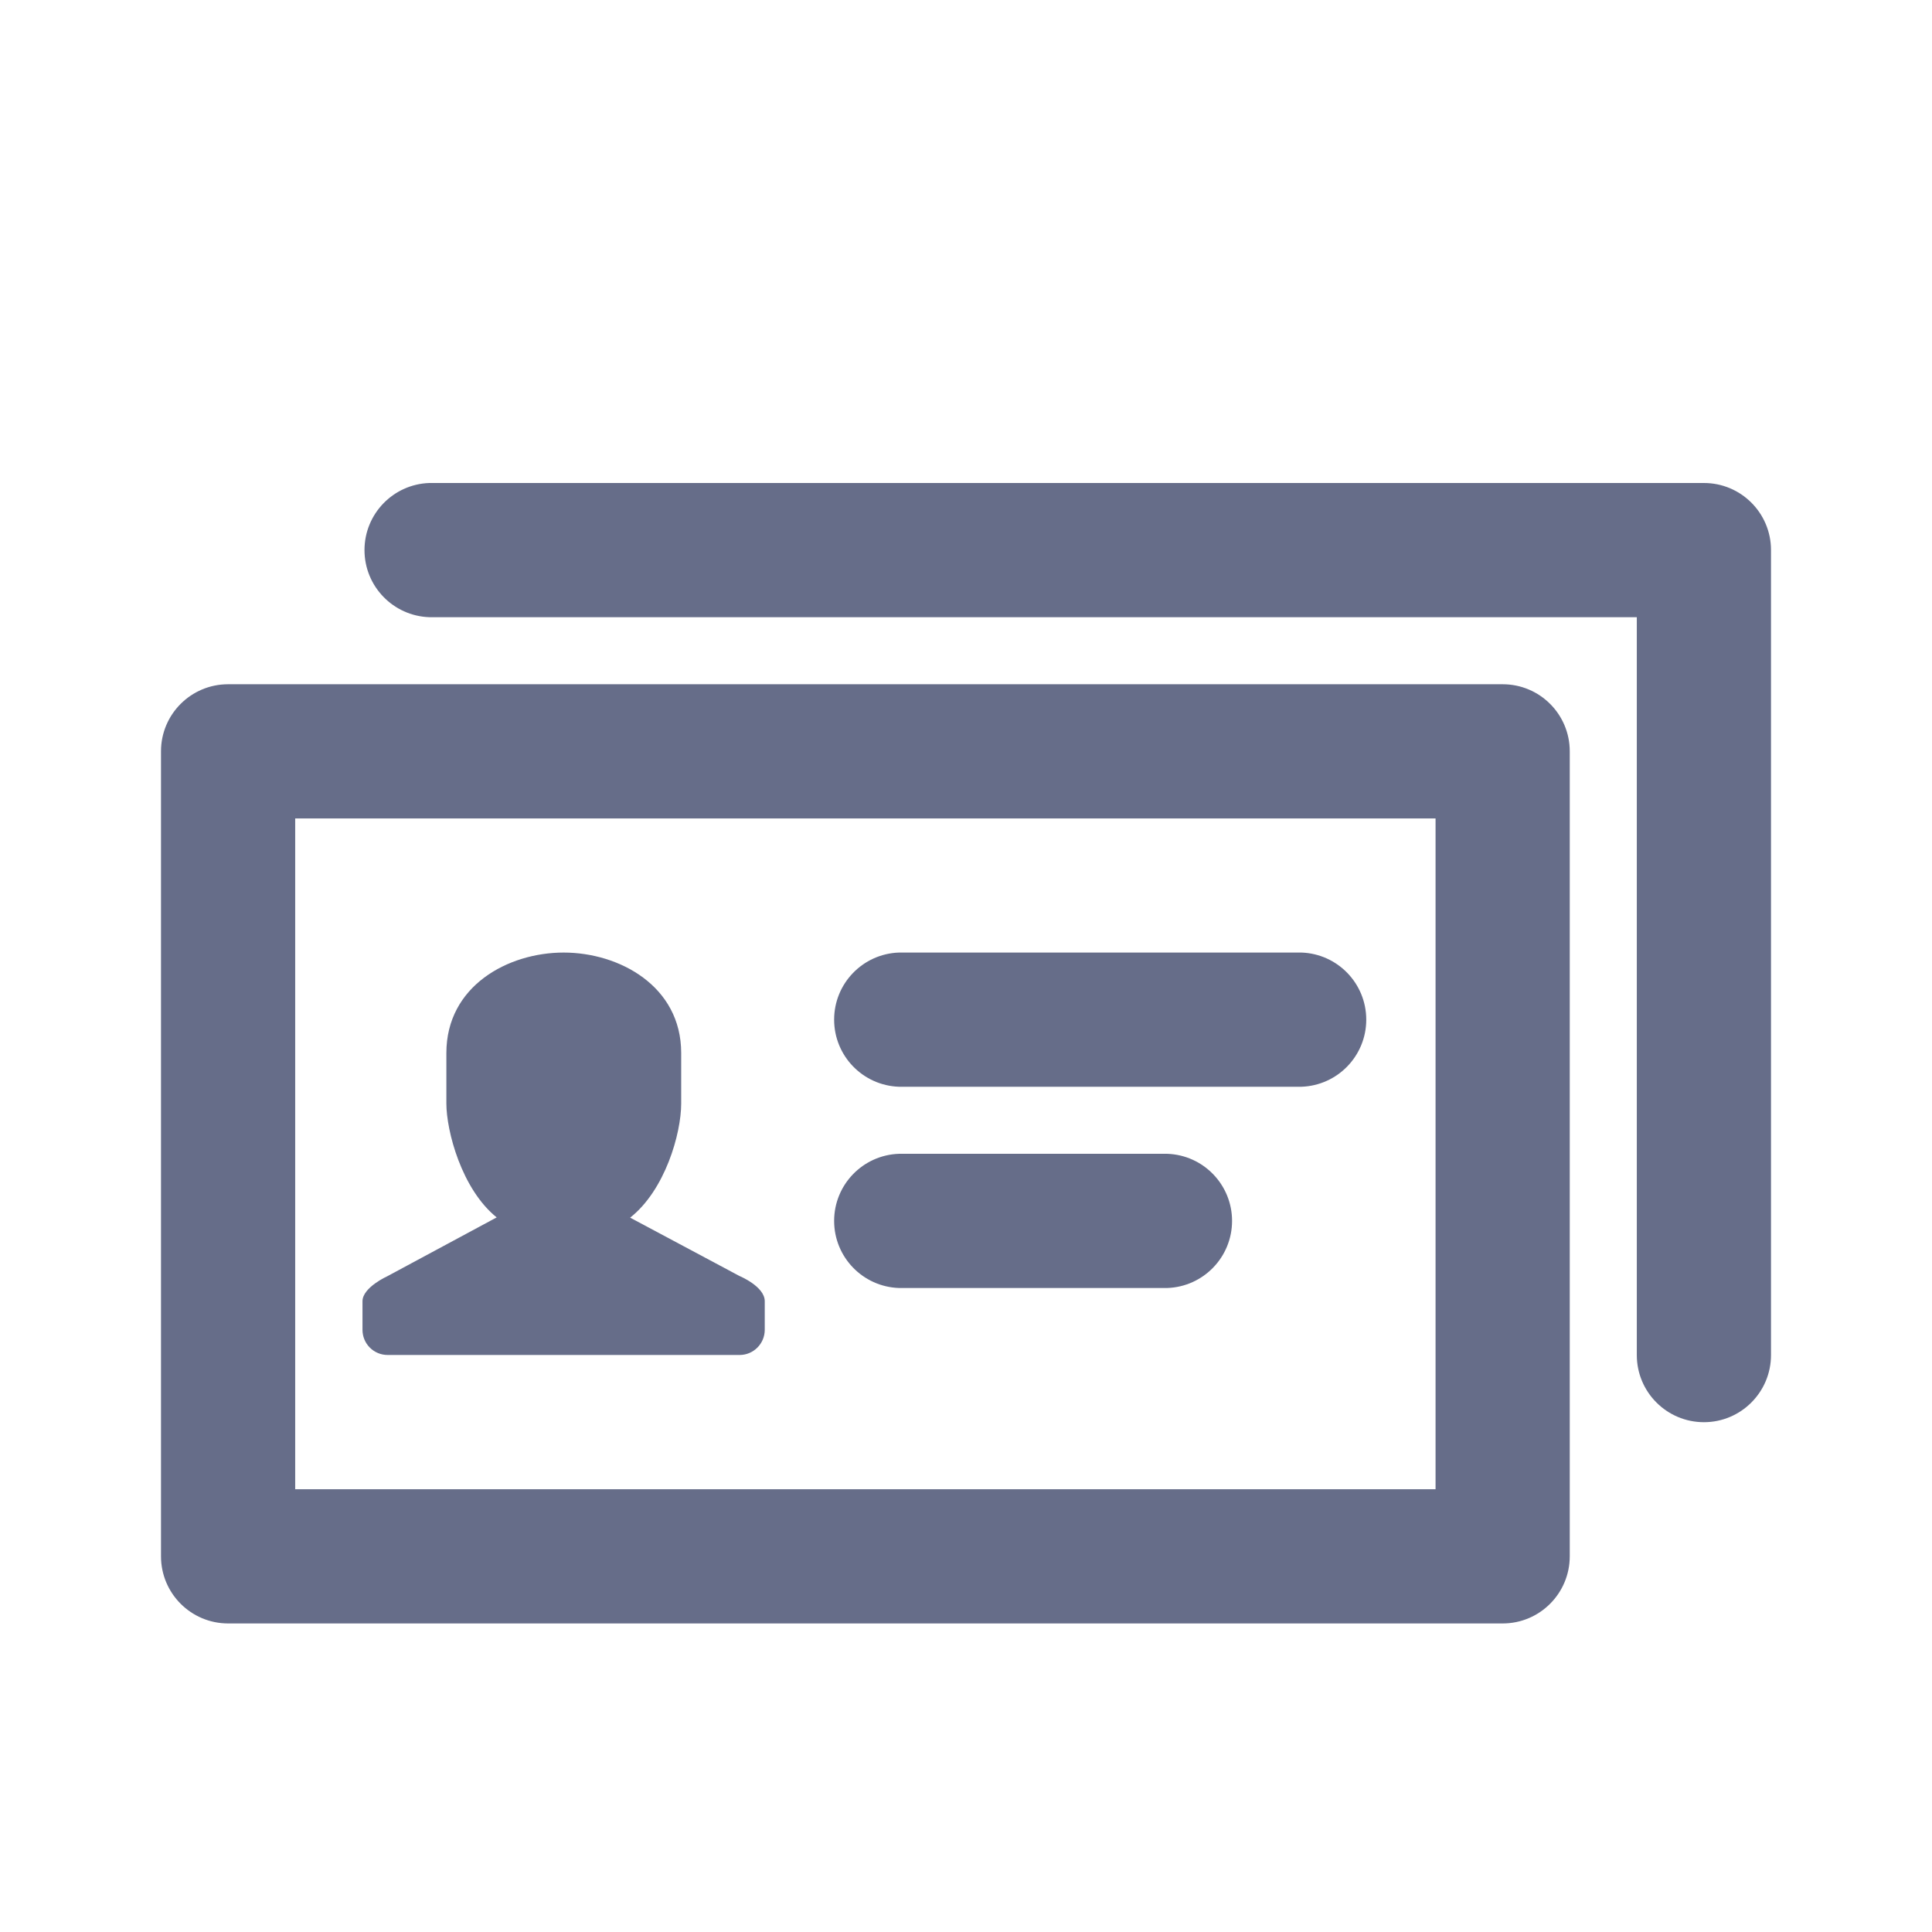
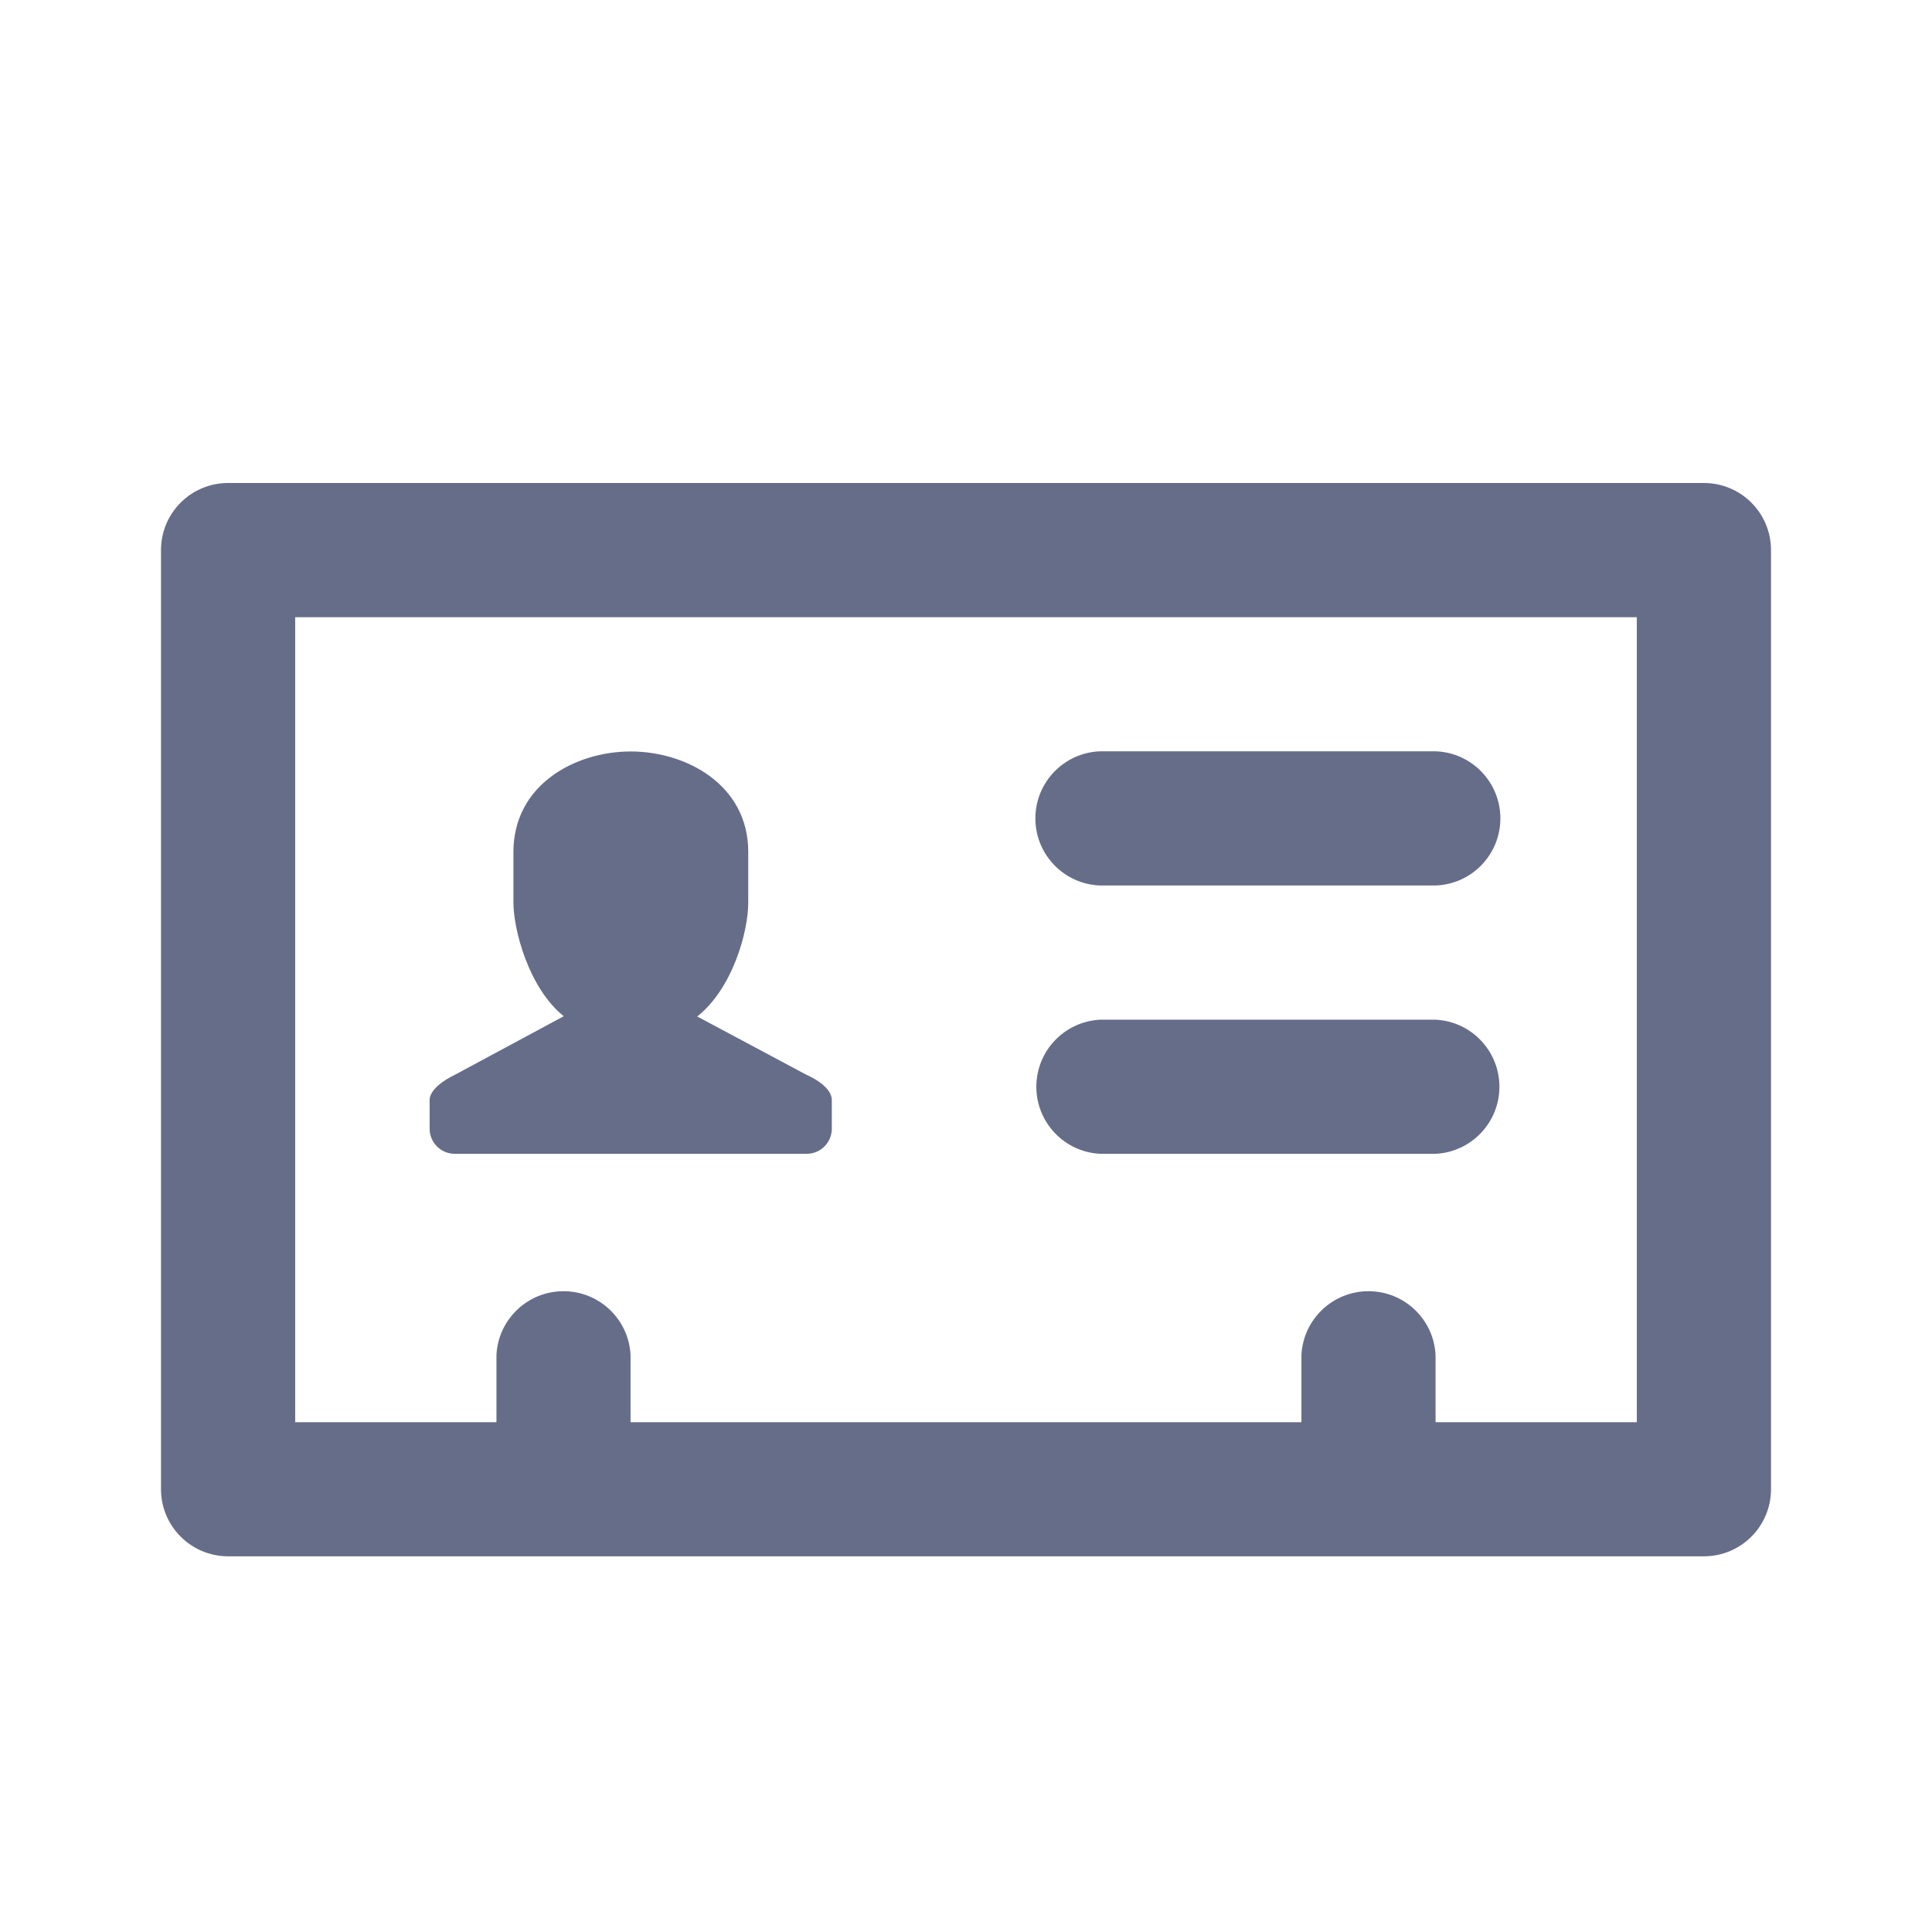
<svg xmlns="http://www.w3.org/2000/svg" fill="none" viewBox="0 0 24 24">
-   <path fill="#666D89" fill-rule="evenodd" d="M21.167 17.667a.834.834 0 0 1-.834-.834V7.667h-15a.834.834 0 0 1 0-1.667h15.834c.46 0 .833.373.833.833v10c0 .46-.373.834-.833.834ZM19.5 9.333v10c0 .46-.373.834-.833.834H2.833A.834.834 0 0 1 2 19.333v-10c0-.46.373-.833.833-.833h15.834c.46 0 .833.373.833.833Zm-1.667.834H3.667V18.5h14.166v-8.333ZM4.815 15.852l1.355-.729c-.436-.351-.625-1.075-.625-1.415v-.627c0-.833.766-1.248 1.457-1.248.689 0 1.46.415 1.46 1.248v.627c0 .374-.2 1.076-.634 1.418l1.36.726s.312.129.312.312v.355c0 .173-.14.313-.312.313H4.815a.312.312 0 0 1-.312-.313v-.355c0-.172.312-.312.312-.312Zm6.352-4.019h5a.834.834 0 0 1 0 1.667h-5a.834.834 0 0 1 0-1.667Zm0 2.5H14.5a.834.834 0 0 1 0 1.667h-3.333a.834.834 0 0 1 0-1.667Z" clip-rule="evenodd" />
+   <path fill="#666D89" fill-rule="evenodd" d="M21.167 19.333H2.833A.834.834 0 0 1 2 18.5V6.833c0-.46.373-.833.833-.833h18.334c.46 0 .833.373.833.833V18.5c0 .46-.373.833-.833.833Zm-.834-11.666H3.667v10h2.5v-.834a.834.834 0 0 1 1.666 0v.834h8.334v-.834a.834.834 0 0 1 1.666 0v.834h2.5v-10Zm-2.5 6.666h-4.166a.834.834 0 0 1 0-1.666h4.166a.834.834 0 0 1 0 1.666Zm0-3.333h-4.166a.834.834 0 0 1 0-1.667h4.166a.834.834 0 0 1 0 1.667Zm-7.811 3.333H5.648a.312.312 0 0 1-.311-.312v-.355c0-.173.311-.313.311-.313l1.355-.729c-.435-.35-.625-1.074-.625-1.414v-.627c0-.834.766-1.248 1.457-1.248.69 0 1.46.414 1.46 1.248v.627c0 .374-.2 1.076-.634 1.417l1.36.726s.312.129.312.313v.355a.312.312 0 0 1-.311.312Z" clip-rule="evenodd" />
</svg>
